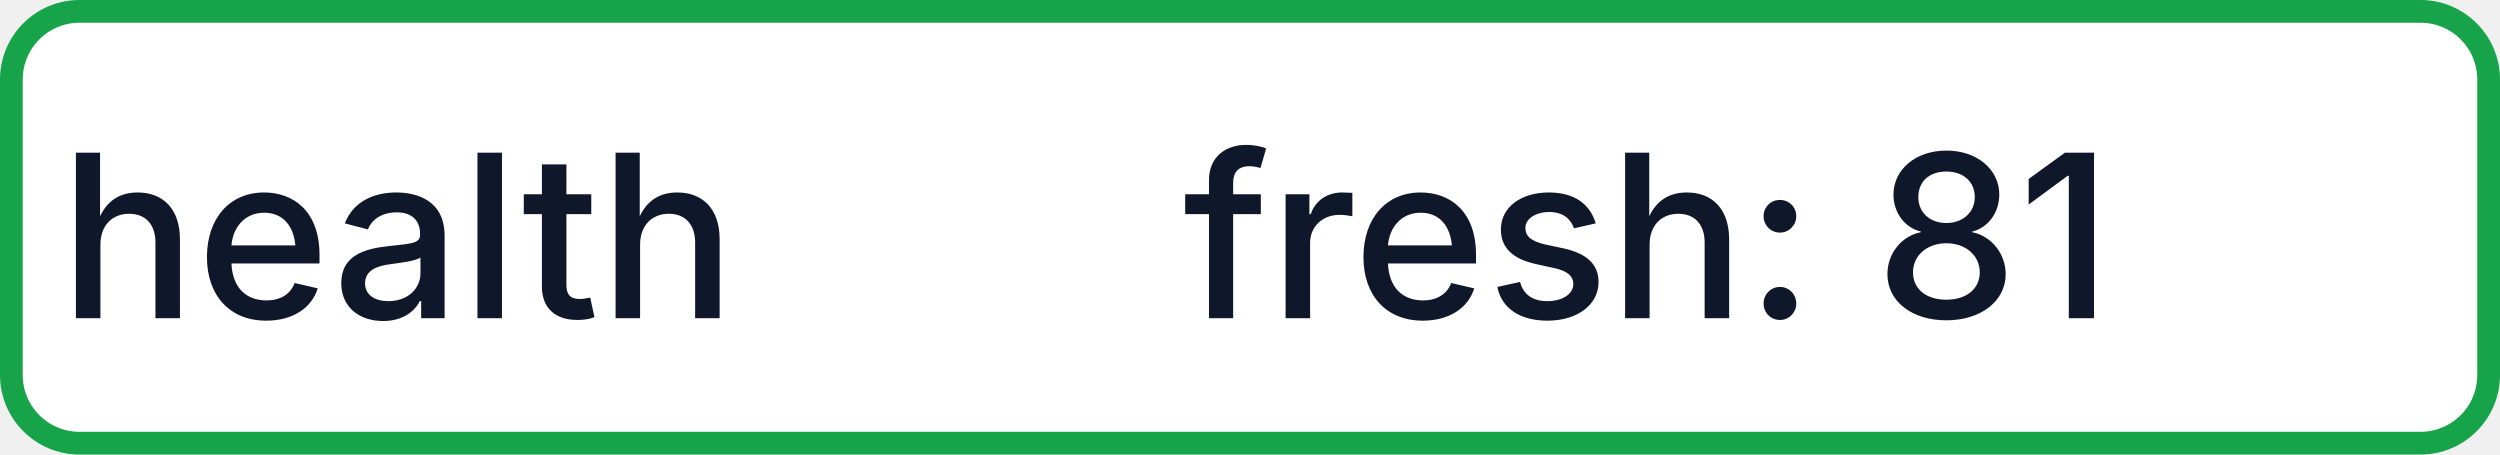
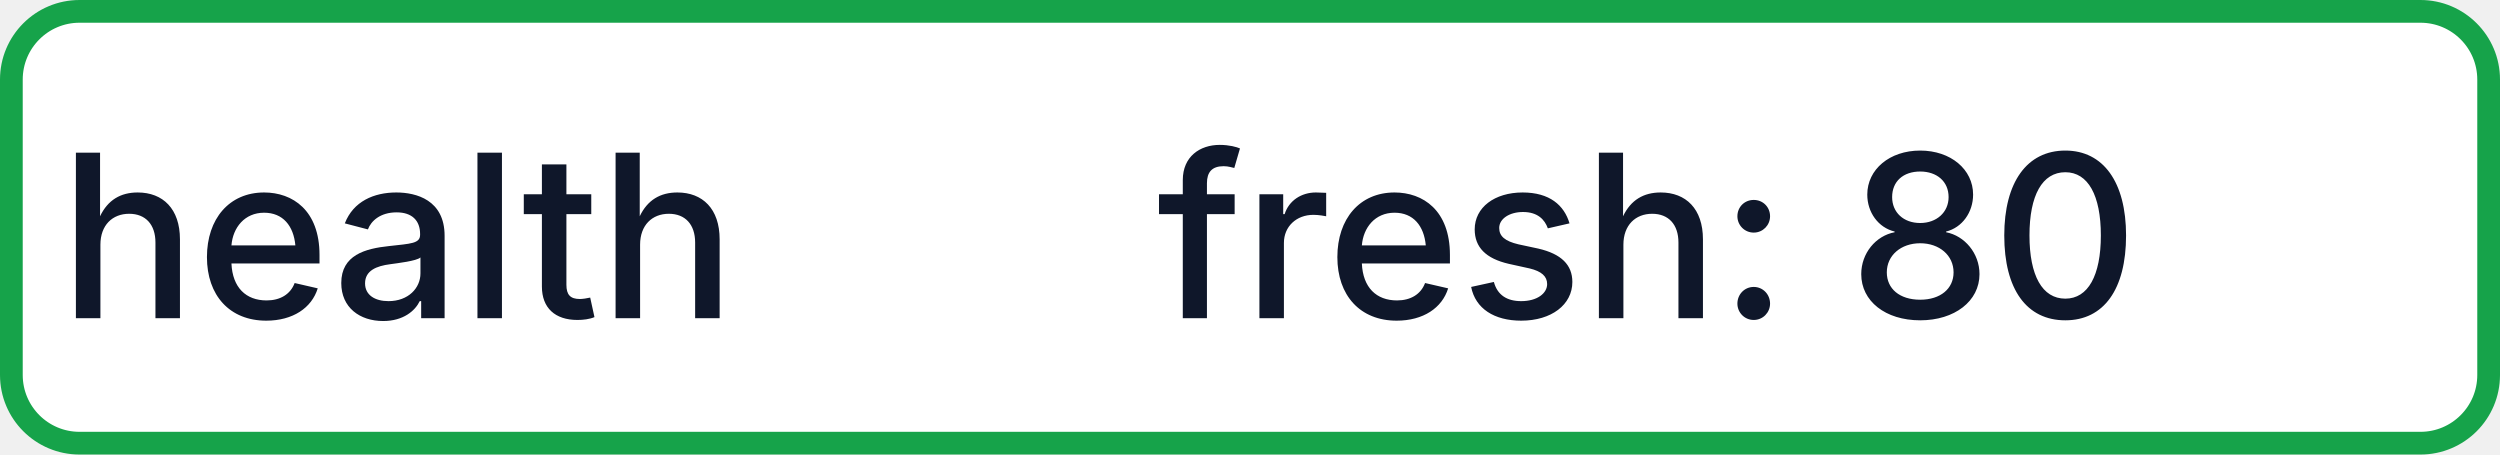
- <svg xmlns="http://www.w3.org/2000/svg" width="110" height="20" role="img" aria-label="health: fresh: 81">
+ <svg xmlns="http://www.w3.org/2000/svg" width="110" height="20" role="img" aria-label="health: fresh: 80">
  <rect x="0.5" y="0.5" width="109" height="19" rx="3" fill="#FFFFFF" stroke="#16A34A" stroke-width="1" />
  <g fill="#0F172A" text-anchor="middle" font-family="-apple-system,BlinkMacSystemFont,Segoe UI,sans-serif" font-size="10" font-weight="500">
    <text x="17.5" y="14">health</text>
-     <text x="72.5" y="14" textLength="68" lengthAdjust="spacingAndGlyphs">fresh: 81</text>
+     <text x="72.5" y="14" textLength="68" lengthAdjust="spacingAndGlyphs">fresh: 80</text>
  </g>
</svg>
